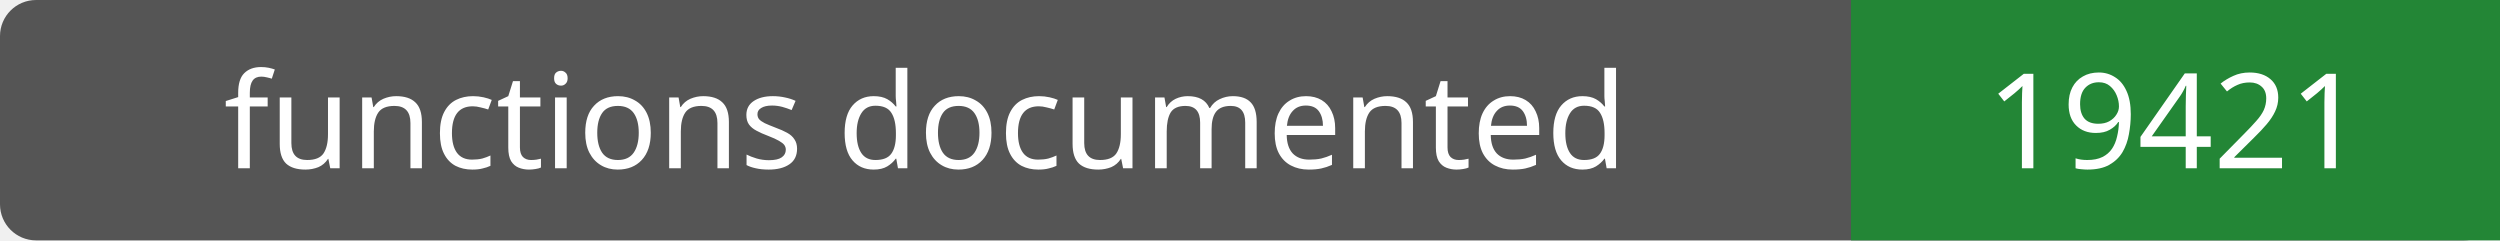
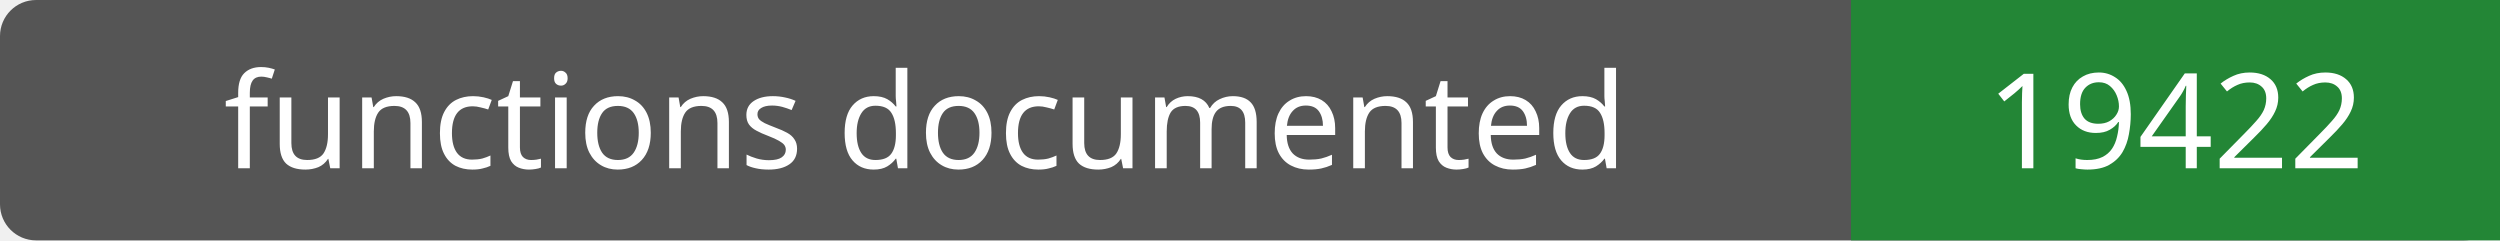
- <svg xmlns="http://www.w3.org/2000/svg" width="208" height="20" role="img" aria-label="functions documented: 19421">
+ <svg xmlns="http://www.w3.org/2000/svg" width="208" height="20" role="img" aria-label="functions documented: 19422">
  <rect width="208" height="20" rx="3" fill="#555" />
  <path fill="#238636" d="M154 0h54v20H154z" />
  <g fill="#fff" text-anchor="middle" font-family="Verdana,sans-serif" font-size="11">
    <text x="77.0" y="14">functions documented</text>
-     <text x="181.0" y="14">19421</text>
+     <text x="181.0" y="14">19422</text>
  </g>
</svg>
